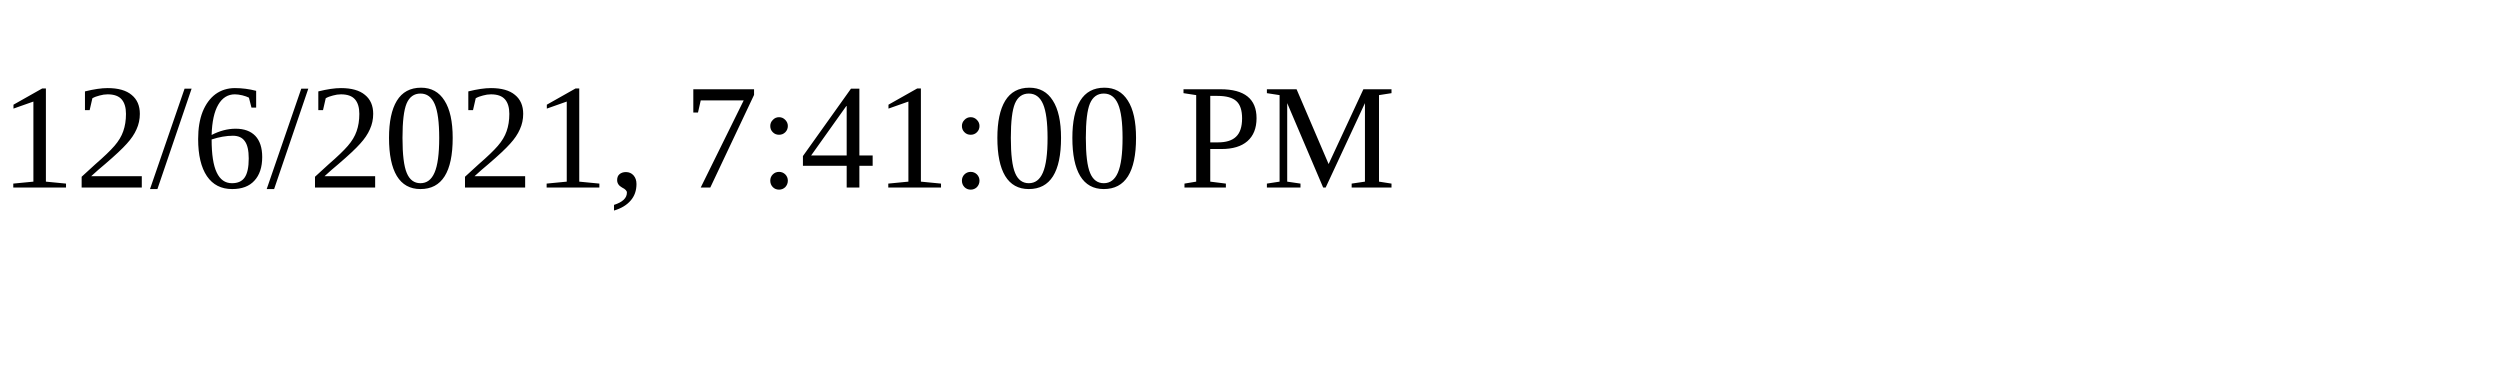
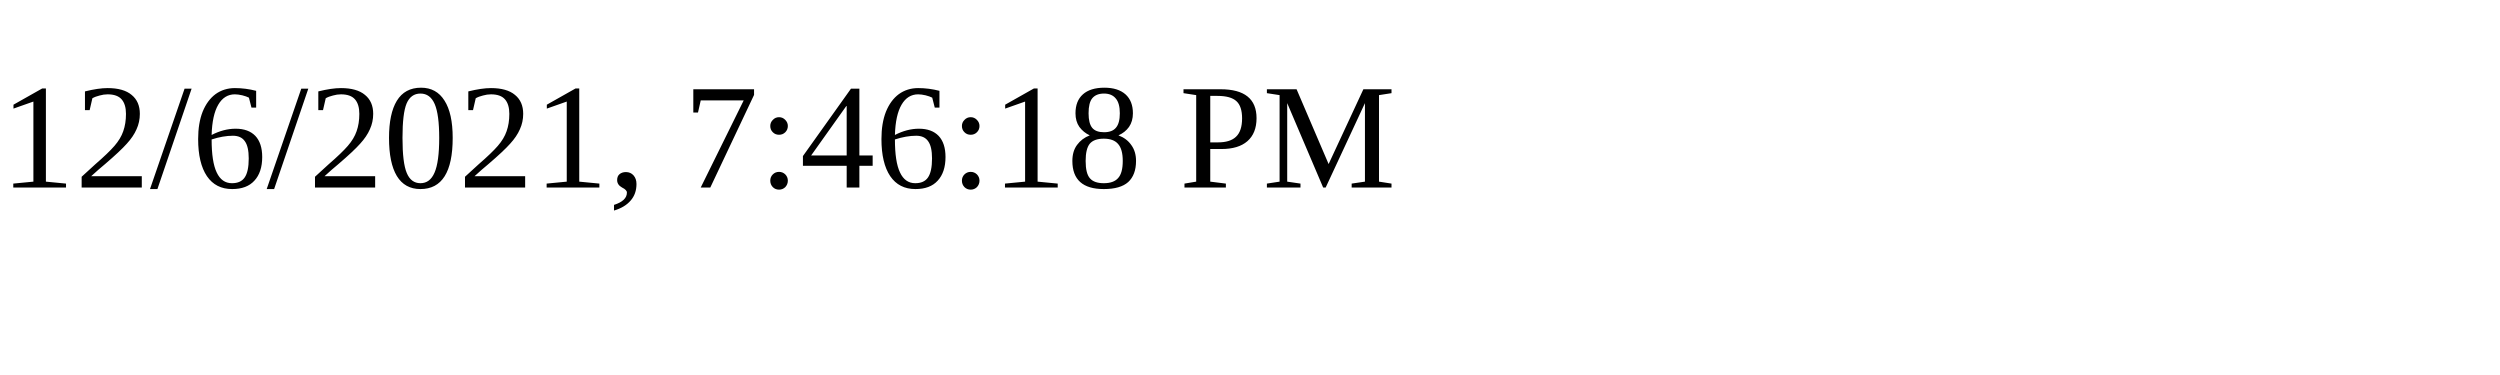
<svg xmlns="http://www.w3.org/2000/svg" height="30" width="200">
-   <text x="0" y="15">12/6/2021, 7:41:00 PM</text>
+   <text x="0" y="15">12/6/2021, 7:46:18 PM</text>
</svg>
